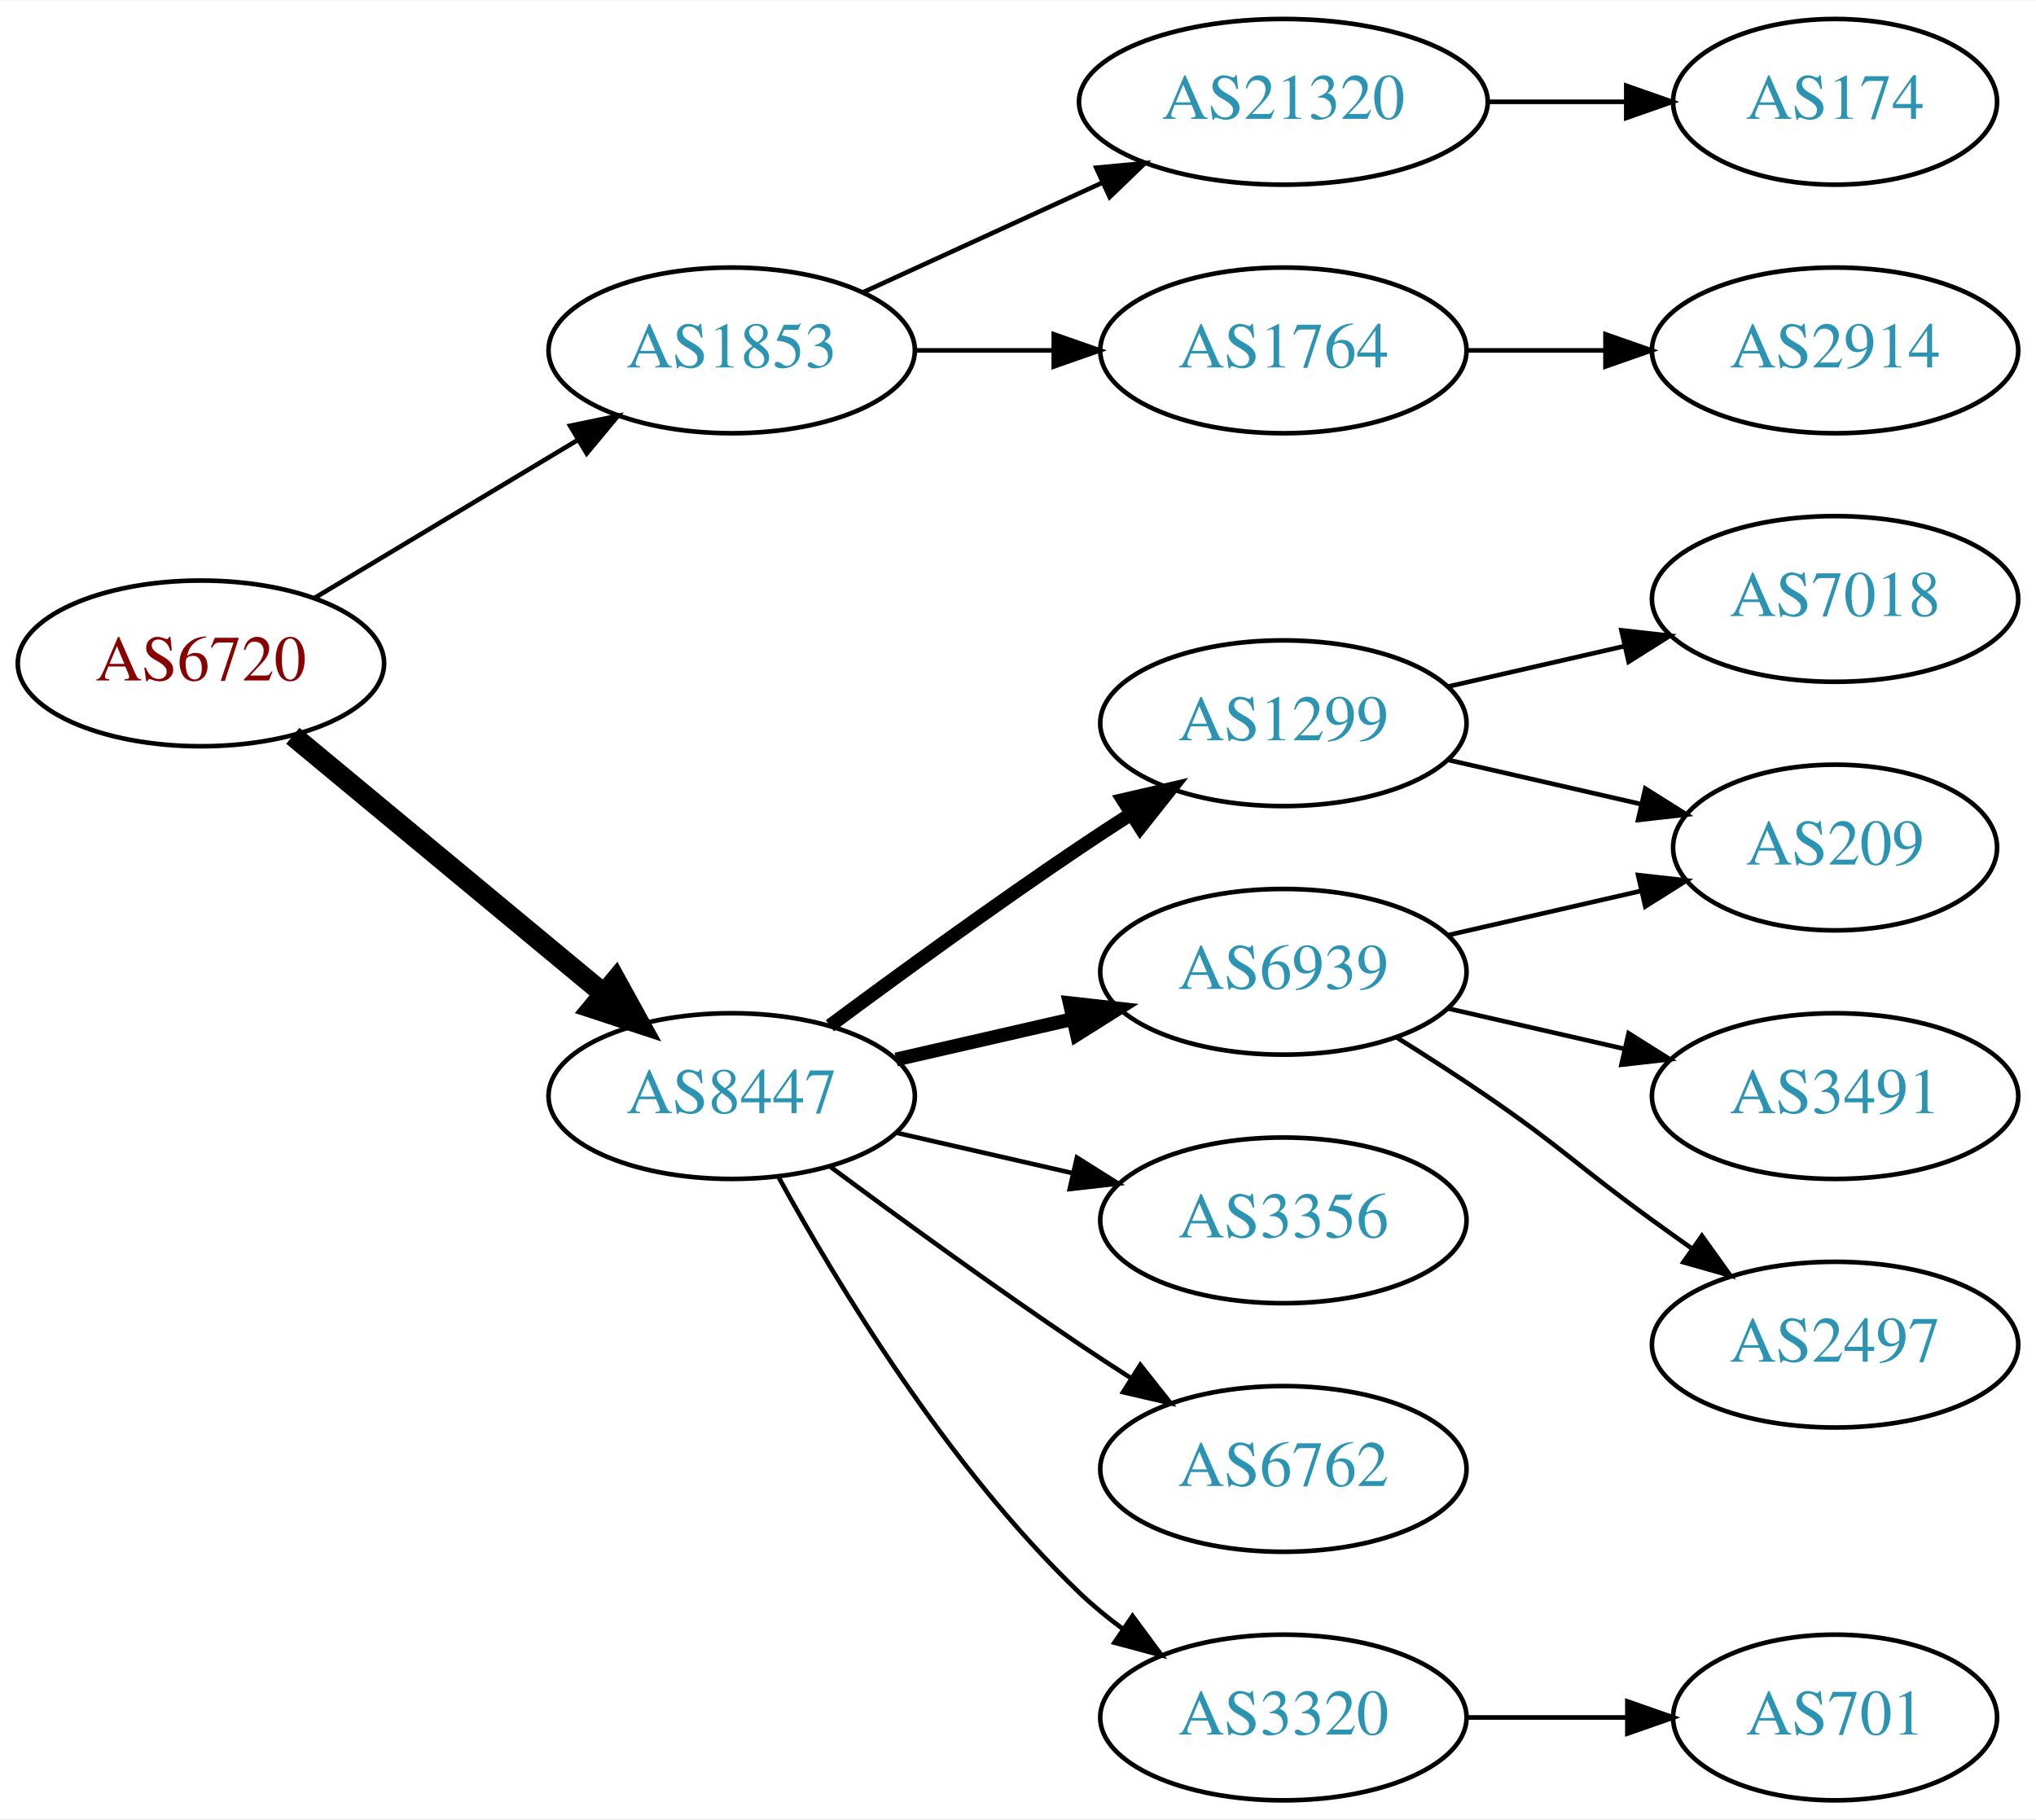
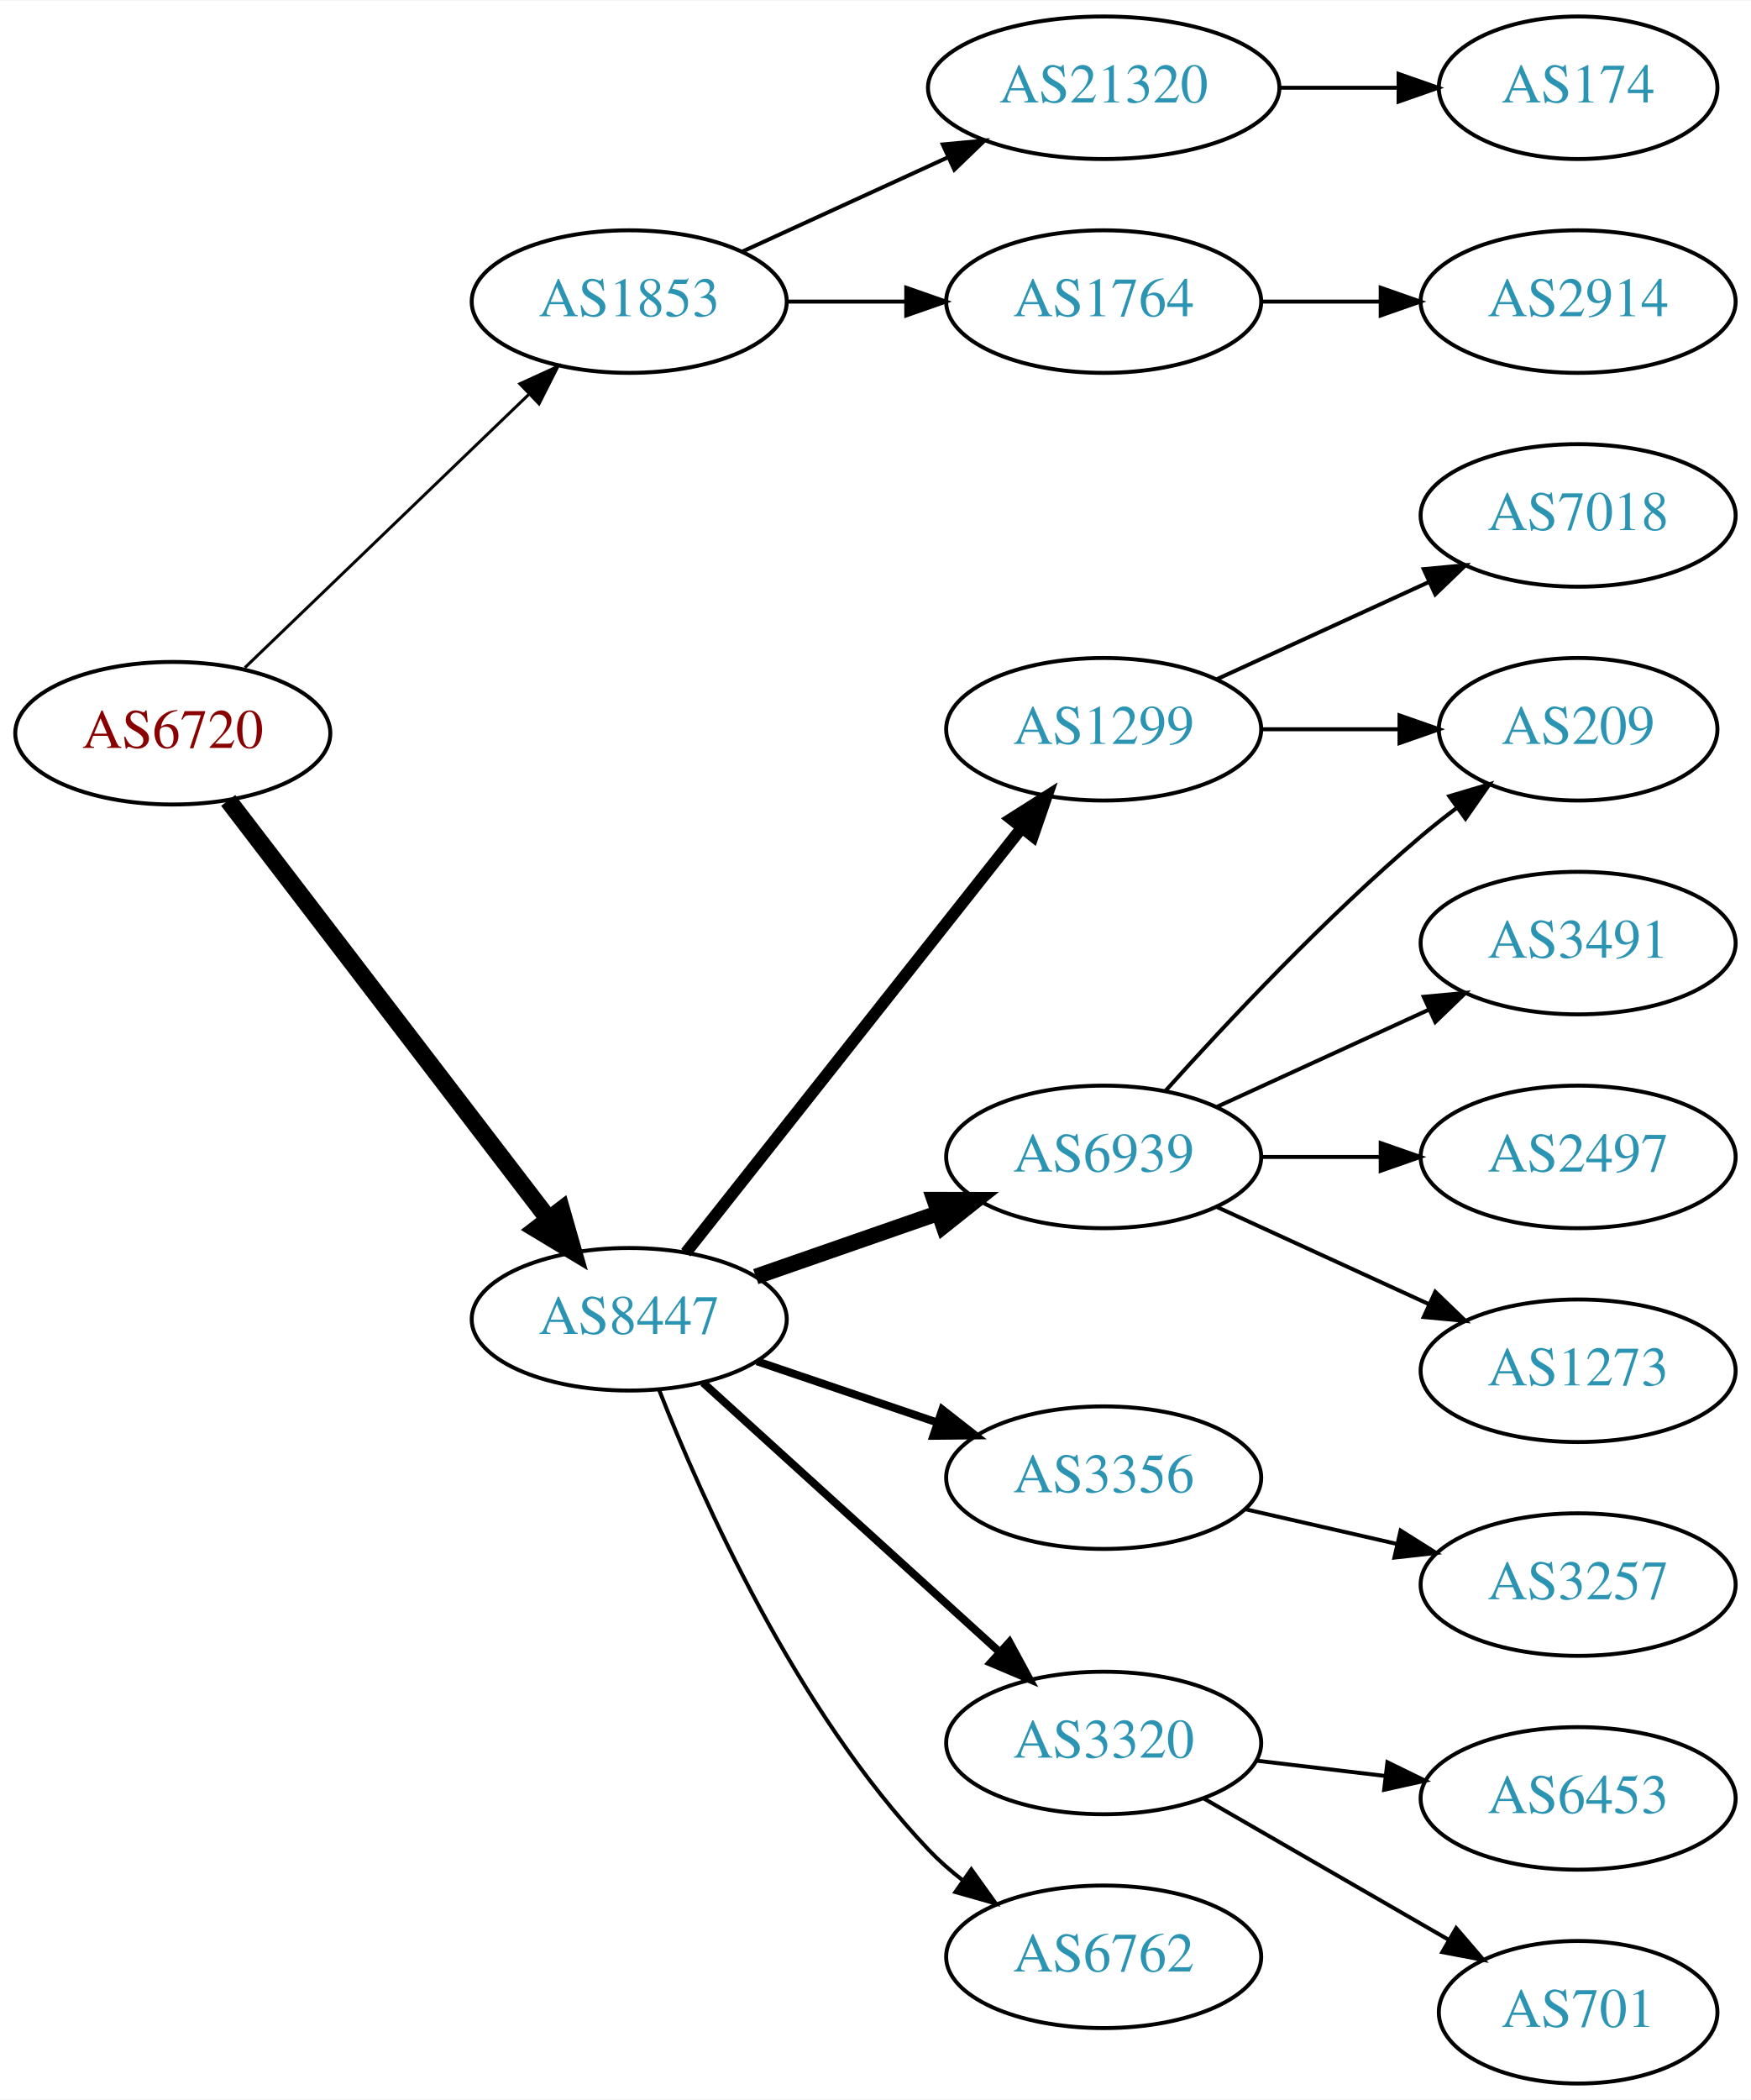
- <svg xmlns="http://www.w3.org/2000/svg" xmlns:xlink="http://www.w3.org/1999/xlink" width="442pt" height="395pt" viewBox="0.00 0.00 442.27 395.00">
-   <g id="graph0" class="graph" transform="scale(1 1) rotate(0) translate(4 391)">
-     <polygon fill="white" stroke="none" points="-4,4 -4,-391 438.271,-391 438.271,4 -4,4" />
+ <svg xmlns="http://www.w3.org/2000/svg" xmlns:xlink="http://www.w3.org/1999/xlink" width="442pt" height="530pt" viewBox="0.00 0.00 442.27 530.00">
+   <g id="graph0" class="graph" transform="scale(1 1) rotate(0) translate(4 526)">
+     <polygon fill="white" stroke="none" points="-4,4 -4,-526 438.271,-526 438.271,4 -4,4" />
    <g id="node1" class="node">
      <g id="a_node1">
        <a xlink:href="/asn/6720" xlink:title="AS6720 ~ MAGWIEN [AT]">
-           <ellipse fill="#ffffff" stroke="black" cx="39.647" cy="-247" rx="39.794" ry="18" />
-           <text text-anchor="middle" x="39.647" y="-243.3" font-family="Times,serif" font-size="14.00" fill="#880000">AS6720</text>
+           <ellipse fill="#ffffff" stroke="black" cx="39.647" cy="-341" rx="39.794" ry="18" />
+           <text text-anchor="middle" x="39.647" y="-337.3" font-family="Times,serif" font-size="14.00" fill="#880000">AS6720</text>
        </a>
      </g>
    </g>
    <g id="node2" class="node">
      <g id="a_node2">
        <a xlink:href="/asn/1853" xlink:title="AS1853 ~ ACOnet Backbone [AT]">
-           <ellipse fill="#ffffff" stroke="black" cx="154.939" cy="-315" rx="39.794" ry="18" />
-           <text text-anchor="middle" x="154.939" y="-311.3" font-family="Times,serif" font-size="14.00" fill="#2c94b3">AS1853</text>
+           <ellipse fill="#ffffff" stroke="black" cx="154.939" cy="-450" rx="39.794" ry="18" />
+           <text text-anchor="middle" x="154.939" y="-446.3" font-family="Times,serif" font-size="14.00" fill="#2c94b3">AS1853</text>
        </a>
      </g>
    </g>
    <g id="edge1" class="edge">
-       <path fill="none" stroke="black" d="M64.396,-261.255C81.013,-271.229 103.409,-284.671 121.646,-295.617" />
-       <polygon fill="black" stroke="black" points="119.845,-298.618 130.221,-300.764 123.448,-292.616 119.845,-298.618" />
+       <path fill="none" stroke="black" stroke-width="0.75" d="M57.853,-357.555C77.012,-375.988 108.12,-405.917 129.73,-426.708" />
+       <polygon fill="black" stroke="black" stroke-width="0.75" points="127.309,-429.236 136.942,-433.647 132.162,-424.191 127.309,-429.236" />
    </g>
    <g id="node3" class="node">
      <g id="a_node3">
        <a xlink:href="/asn/8447" xlink:title="AS8447 ~ A1 Telekom Austria AG [AT]">
-           <ellipse fill="#ffffff" stroke="black" cx="154.939" cy="-153" rx="39.794" ry="18" />
-           <text text-anchor="middle" x="154.939" y="-149.3" font-family="Times,serif" font-size="14.00" fill="#2c94b3">AS8447</text>
+           <ellipse fill="#ffffff" stroke="black" cx="154.939" cy="-193" rx="39.794" ry="18" />
+           <text text-anchor="middle" x="154.939" y="-189.3" font-family="Times,serif" font-size="14.00" fill="#2c94b3">AS8447</text>
        </a>
      </g>
    </g>
    <g id="edge2" class="edge">
-       <path fill="none" stroke="black" stroke-width="4.5" d="M59.609,-231.267C78.072,-215.948 106.308,-192.52 127.079,-175.287" />
-       <polygon fill="black" stroke="black" stroke-width="4.5" points="129.733,-178.2 134.915,-168.785 124.705,-172.14 129.733,-178.2" />
+       <path fill="none" stroke="black" stroke-width="4.5" d="M53.643,-324.023C73.512,-298.066 111.562,-248.36 134.656,-218.191" />
+       <polygon fill="black" stroke="black" stroke-width="4.5" points="137.794,-220.569 140.746,-210.235 131.541,-215.783 137.794,-220.569" />
    </g>
    <g id="node4" class="node">
      <g id="a_node4">
        <a xlink:href="/asn/21320" xlink:title="AS21320 ~ GEANT Vereniging [EU]">
-           <ellipse fill="#ffffff" stroke="black" cx="274.782" cy="-369" rx="44.393" ry="18" />
-           <text text-anchor="middle" x="274.782" y="-365.3" font-family="Times,serif" font-size="14.00" fill="#2c94b3">AS21320</text>
+           <ellipse fill="#ffffff" stroke="black" cx="274.782" cy="-504" rx="44.393" ry="18" />
+           <text text-anchor="middle" x="274.782" y="-500.3" font-family="Times,serif" font-size="14.00" fill="#2c94b3">AS21320</text>
        </a>
      </g>
    </g>
    <g id="edge3" class="edge">
-       <path fill="none" stroke="black" d="M183.568,-327.661C199.066,-334.762 218.633,-343.728 235.579,-351.494" />
-       <polygon fill="black" stroke="black" points="234.133,-354.681 244.682,-355.665 237.049,-348.317 234.133,-354.681" />
+       <path fill="none" stroke="black" d="M183.568,-462.661C199.066,-469.762 218.633,-478.728 235.579,-486.494" />
+       <polygon fill="black" stroke="black" points="234.133,-489.681 244.682,-490.665 237.049,-483.317 234.133,-489.681" />
    </g>
    <g id="node5" class="node">
      <g id="a_node5">
        <a xlink:href="/asn/1764" xlink:title="AS1764 ~ NEXTLAYER-AS [AT]">
-           <ellipse fill="#ffffff" stroke="black" cx="274.782" cy="-315" rx="39.794" ry="18" />
-           <text text-anchor="middle" x="274.782" y="-311.3" font-family="Times,serif" font-size="14.00" fill="#2c94b3">AS1764</text>
+           <ellipse fill="#ffffff" stroke="black" cx="274.782" cy="-450" rx="39.794" ry="18" />
+           <text text-anchor="middle" x="274.782" y="-446.3" font-family="Times,serif" font-size="14.00" fill="#2c94b3">AS1764</text>
        </a>
      </g>
    </g>
    <g id="edge4" class="edge">
-       <path fill="none" stroke="black" d="M194.852,-315C204.405,-315 214.755,-315 224.718,-315" />
-       <polygon fill="black" stroke="black" points="224.91,-318.5 234.91,-315 224.91,-311.5 224.91,-318.5" />
+       <path fill="none" stroke="black" d="M194.852,-450C204.405,-450 214.755,-450 224.718,-450" />
+       <polygon fill="black" stroke="black" points="224.91,-453.5 234.91,-450 224.91,-446.5 224.91,-453.5" />
    </g>
    <g id="node8" class="node">
      <g id="a_node8">
        <a xlink:href="/asn/1299" xlink:title="AS1299 ~ Telia Carrier [EU]">
-           <ellipse fill="#ffffff" stroke="black" cx="274.782" cy="-234" rx="39.794" ry="18" />
-           <text text-anchor="middle" x="274.782" y="-230.3" font-family="Times,serif" font-size="14.00" fill="#2c94b3">AS1299</text>
+           <ellipse fill="#ffffff" stroke="black" cx="274.782" cy="-342" rx="39.794" ry="18" />
+           <text text-anchor="middle" x="274.782" y="-338.3" font-family="Times,serif" font-size="14.00" fill="#2c94b3">AS1299</text>
        </a>
      </g>
    </g>
    <g id="edge7" class="edge">
-       <path fill="none" stroke="black" stroke-width="3" d="M176.27,-168.277C191.132,-179.304 211.877,-194.407 230.586,-207 234.135,-209.389 237.885,-211.839 241.634,-214.242" />
-       <polygon fill="black" stroke="black" stroke-width="3" points="239.96,-217.325 250.282,-219.712 243.702,-211.409 239.96,-217.325" />
+       <path fill="none" stroke="black" stroke-width="3" d="M169.228,-209.803C189.916,-235.96 229.941,-286.568 254.021,-317.014" />
+       <polygon fill="black" stroke="black" stroke-width="3" points="251.412,-319.358 260.361,-325.03 256.903,-315.016 251.412,-319.358" />
    </g>
    <g id="node9" class="node">
      <g id="a_node9">
        <a xlink:href="/asn/6939" xlink:title="AS6939 ~ Hurricane Electric LLC [US]">
-           <ellipse fill="#ffffff" stroke="black" cx="274.782" cy="-180" rx="39.794" ry="18" />
-           <text text-anchor="middle" x="274.782" y="-176.3" font-family="Times,serif" font-size="14.00" fill="#2c94b3">AS6939</text>
+           <ellipse fill="#ffffff" stroke="black" cx="274.782" cy="-234" rx="39.794" ry="18" />
+           <text text-anchor="middle" x="274.782" y="-230.3" font-family="Times,serif" font-size="14.00" fill="#2c94b3">AS6939</text>
        </a>
      </g>
    </g>
    <g id="edge8" class="edge">
-       <path fill="none" stroke="black" stroke-width="3" d="M190.659,-160.955C202.659,-163.704 216.28,-166.825 228.972,-169.733" />
-       <polygon fill="black" stroke="black" stroke-width="3" points="228.375,-173.187 238.904,-172.009 229.938,-166.364 228.375,-173.187" />
+       <path fill="none" stroke="black" stroke-width="4" d="M186.901,-203.772C200.998,-208.677 217.874,-214.548 232.988,-219.807" />
+       <polygon fill="black" stroke="black" stroke-width="4" points="232.023,-223.177 242.618,-223.157 234.323,-216.566 232.023,-223.177" />
    </g>
    <g id="node10" class="node">
      <g id="a_node10">
        <a xlink:href="/asn/3356" xlink:title="AS3356 ~ Level 3 Parent, LLC [US]">
-           <ellipse fill="#ffffff" stroke="black" cx="274.782" cy="-126" rx="39.794" ry="18" />
-           <text text-anchor="middle" x="274.782" y="-122.3" font-family="Times,serif" font-size="14.00" fill="#2c94b3">AS3356</text>
+           <ellipse fill="#ffffff" stroke="black" cx="274.782" cy="-153" rx="39.794" ry="18" />
+           <text text-anchor="middle" x="274.782" y="-149.3" font-family="Times,serif" font-size="14.00" fill="#2c94b3">AS3356</text>
        </a>
      </g>
    </g>
    <g id="edge9" class="edge">
-       <path fill="none" stroke="black" d="M190.659,-145.045C202.659,-142.296 216.28,-139.175 228.972,-136.267" />
-       <polygon fill="black" stroke="black" points="229.938,-139.636 238.904,-133.991 228.375,-132.813 229.938,-139.636" />
+       <path fill="none" stroke="black" stroke-width="2" d="M187.21,-182.386C201.193,-177.639 217.864,-171.981 232.826,-166.902" />
+       <polygon fill="black" stroke="black" stroke-width="2" points="234.021,-170.192 242.366,-163.664 231.771,-163.564 234.021,-170.192" />
    </g>
    <g id="node11" class="node">
      <g id="a_node11">
-         <a xlink:href="/asn/6762" xlink:title="AS6762 ~ TELECOM ITALIA SPARKLE S.p.A. [IT]">
-           <ellipse fill="#ffffff" stroke="black" cx="274.782" cy="-72" rx="39.794" ry="18" />
-           <text text-anchor="middle" x="274.782" y="-68.3" font-family="Times,serif" font-size="14.00" fill="#2c94b3">AS6762</text>
+         <a xlink:href="/asn/3320" xlink:title="AS3320 ~ DTAG [DE]">
+           <ellipse fill="#ffffff" stroke="black" cx="274.782" cy="-86" rx="39.794" ry="18" />
+           <text text-anchor="middle" x="274.782" y="-82.3" font-family="Times,serif" font-size="14.00" fill="#2c94b3">AS3320</text>
        </a>
      </g>
    </g>
    <g id="edge10" class="edge">
-       <path fill="none" stroke="black" d="M176.27,-137.723C191.132,-126.696 211.877,-111.593 230.586,-99 234.135,-96.611 237.885,-94.161 241.634,-91.758" />
-       <polygon fill="black" stroke="black" points="243.702,-94.591 250.282,-86.288 239.96,-88.675 243.702,-94.591" />
+       <path fill="none" stroke="black" stroke-width="2" d="M173.582,-176.981C193.454,-158.937 225.917,-129.461 248.486,-108.969" />
+       <polygon fill="black" stroke="black" stroke-width="2" points="250.969,-111.442 256.019,-102.128 246.263,-106.26 250.969,-111.442" />
    </g>
    <g id="node12" class="node">
      <g id="a_node12">
-         <a xlink:href="/asn/3320" xlink:title="AS3320 ~ DTAG [DE]">
-           <ellipse fill="#ffffff" stroke="black" cx="274.782" cy="-18" rx="39.794" ry="18" />
-           <text text-anchor="middle" x="274.782" y="-14.3" font-family="Times,serif" font-size="14.00" fill="#2c94b3">AS3320</text>
+         <a xlink:href="/asn/6762" xlink:title="AS6762 ~ TELECOM ITALIA SPARKLE S.p.A. [IT]">
+           <ellipse fill="#ffffff" stroke="black" cx="274.782" cy="-32" rx="39.794" ry="18" />
+           <text text-anchor="middle" x="274.782" y="-28.3" font-family="Times,serif" font-size="14.00" fill="#2c94b3">AS6762</text>
        </a>
      </g>
    </g>
    <g id="edge11" class="edge">
-       <path fill="none" stroke="black" d="M165.181,-135.287C177.726,-112.439 201.903,-72.389 230.586,-45 233.454,-42.261 236.643,-39.653 239.952,-37.215" />
-       <polygon fill="black" stroke="black" points="242.015,-40.044 248.311,-31.523 238.076,-34.258 242.015,-40.044" />
+       <path fill="none" stroke="black" d="M162.496,-175.141C173.29,-147.616 197.006,-94.317 230.586,-59 233.176,-56.276 236.096,-53.713 239.166,-51.331" />
+       <polygon fill="black" stroke="black" points="241.345,-54.078 247.517,-45.468 237.322,-48.349 241.345,-54.078" />
    </g>
    <g id="node6" class="node">
      <g id="a_node6">
        <a xlink:href="/asn/174" xlink:title="AS174 ~ Cogent Communications [US]">
-           <ellipse fill="#ffffff" stroke="black" cx="394.625" cy="-369" rx="35.194" ry="18" />
-           <text text-anchor="middle" x="394.625" y="-365.3" font-family="Times,serif" font-size="14.00" fill="#2c94b3">AS174</text>
+           <ellipse fill="#ffffff" stroke="black" cx="394.625" cy="-504" rx="35.194" ry="18" />
+           <text text-anchor="middle" x="394.625" y="-500.3" font-family="Times,serif" font-size="14.00" fill="#2c94b3">AS174</text>
        </a>
      </g>
    </g>
    <g id="edge5" class="edge">
-       <path fill="none" stroke="black" d="M318.993,-369C328.841,-369 339.321,-369 349.218,-369" />
-       <polygon fill="black" stroke="black" points="349.27,-372.5 359.27,-369 349.27,-365.5 349.27,-372.5" />
+       <path fill="none" stroke="black" d="M318.993,-504C328.841,-504 339.321,-504 349.218,-504" />
+       <polygon fill="black" stroke="black" points="349.27,-507.5 359.27,-504 349.27,-500.5 349.27,-507.5" />
    </g>
    <g id="node7" class="node">
      <g id="a_node7">
        <a xlink:href="/asn/2914" xlink:title="AS2914 ~ NTT America, Inc. [US]">
-           <ellipse fill="#ffffff" stroke="black" cx="394.625" cy="-315" rx="39.794" ry="18" />
-           <text text-anchor="middle" x="394.625" y="-311.3" font-family="Times,serif" font-size="14.00" fill="#2c94b3">AS2914</text>
+           <ellipse fill="#ffffff" stroke="black" cx="394.625" cy="-450" rx="39.794" ry="18" />
+           <text text-anchor="middle" x="394.625" y="-446.3" font-family="Times,serif" font-size="14.00" fill="#2c94b3">AS2914</text>
        </a>
      </g>
    </g>
    <g id="edge6" class="edge">
-       <path fill="none" stroke="black" d="M314.695,-315C324.248,-315 334.598,-315 344.56,-315" />
-       <polygon fill="black" stroke="black" points="344.753,-318.5 354.753,-315 344.753,-311.5 344.753,-318.5" />
+       <path fill="none" stroke="black" d="M314.695,-450C324.248,-450 334.598,-450 344.56,-450" />
+       <polygon fill="black" stroke="black" points="344.753,-453.5 354.753,-450 344.753,-446.5 344.753,-453.5" />
    </g>
    <g id="node13" class="node">
      <g id="a_node13">
        <a xlink:href="/asn/209" xlink:title="AS209 ~ CenturyLink Communications, LLC [US]">
-           <ellipse fill="#ffffff" stroke="black" cx="394.625" cy="-207" rx="35.194" ry="18" />
-           <text text-anchor="middle" x="394.625" y="-203.3" font-family="Times,serif" font-size="14.00" fill="#2c94b3">AS209</text>
+           <ellipse fill="#ffffff" stroke="black" cx="394.625" cy="-342" rx="35.194" ry="18" />
+           <text text-anchor="middle" x="394.625" y="-338.3" font-family="Times,serif" font-size="14.00" fill="#2c94b3">AS209</text>
        </a>
      </g>
    </g>
    <g id="edge12" class="edge">
-       <path fill="none" stroke="black" d="M310.501,-226.045C323.594,-223.045 338.616,-219.604 352.257,-216.478" />
-       <polygon fill="black" stroke="black" points="353.398,-219.807 362.364,-214.162 351.835,-212.984 353.398,-219.807" />
+       <path fill="none" stroke="black" d="M314.695,-342C325.782,-342 337.941,-342 349.323,-342" />
+       <polygon fill="black" stroke="black" points="349.505,-345.5 359.505,-342 349.505,-338.5 349.505,-345.5" />
    </g>
    <g id="node14" class="node">
      <g id="a_node14">
        <a xlink:href="/asn/7018" xlink:title="AS7018 ~ AT&amp;T Services, Inc. [US]">
-           <ellipse fill="#ffffff" stroke="black" cx="394.625" cy="-261" rx="39.794" ry="18" />
-           <text text-anchor="middle" x="394.625" y="-257.3" font-family="Times,serif" font-size="14.00" fill="#2c94b3">AS7018</text>
+           <ellipse fill="#ffffff" stroke="black" cx="394.625" cy="-396" rx="39.794" ry="18" />
+           <text text-anchor="middle" x="394.625" y="-392.3" font-family="Times,serif" font-size="14.00" fill="#2c94b3">AS7018</text>
        </a>
      </g>
    </g>
    <g id="edge13" class="edge">
-       <path fill="none" stroke="black" d="M310.501,-241.955C322.501,-244.704 336.122,-247.825 348.815,-250.733" />
-       <polygon fill="black" stroke="black" points="348.217,-254.187 358.746,-253.009 349.78,-247.364 348.217,-254.187" />
-     </g>
-     <g id="edge14" class="edge">
-       <path fill="none" stroke="black" d="M310.501,-187.955C323.594,-190.955 338.616,-194.396 352.257,-197.522" />
-       <polygon fill="black" stroke="black" points="351.835,-201.016 362.364,-199.838 353.398,-194.193 351.835,-201.016" />
+       <path fill="none" stroke="black" d="M303.411,-354.661C319.368,-361.973 339.638,-371.261 356.921,-379.181" />
+       <polygon fill="black" stroke="black" points="355.62,-382.435 366.169,-383.419 358.536,-376.071 355.62,-382.435" />
+     </g>
+     <g id="edge16" class="edge">
+       <path fill="none" stroke="black" d="M290.428,-250.725C305.729,-267.765 330.826,-294.523 354.978,-315 357.83,-317.418 360.895,-319.833 364.007,-322.169" />
+       <polygon fill="black" stroke="black" points="362.08,-325.095 372.235,-328.116 366.18,-319.422 362.08,-325.095" />
    </g>
    <g id="node15" class="node">
      <g id="a_node15">
        <a xlink:href="/asn/3491" xlink:title="AS3491 ~ PCCW Global, Inc. [US]">
-           <ellipse fill="#ffffff" stroke="black" cx="394.625" cy="-153" rx="39.794" ry="18" />
-           <text text-anchor="middle" x="394.625" y="-149.3" font-family="Times,serif" font-size="14.00" fill="#2c94b3">AS3491</text>
-         </a>
-       </g>
-     </g>
-     <g id="edge15" class="edge">
-       <path fill="none" stroke="black" d="M310.501,-172.045C322.501,-169.296 336.122,-166.175 348.815,-163.267" />
-       <polygon fill="black" stroke="black" points="349.78,-166.636 358.746,-160.991 348.217,-159.813 349.78,-166.636" />
+           <ellipse fill="#ffffff" stroke="black" cx="394.625" cy="-288" rx="39.794" ry="18" />
+           <text text-anchor="middle" x="394.625" y="-284.3" font-family="Times,serif" font-size="14.00" fill="#2c94b3">AS3491</text>
+         </a>
+       </g>
+     </g>
+     <g id="edge14" class="edge">
+       <path fill="none" stroke="black" d="M303.411,-246.661C319.368,-253.973 339.638,-263.261 356.921,-271.181" />
+       <polygon fill="black" stroke="black" points="355.62,-274.435 366.169,-275.419 358.536,-268.071 355.62,-274.435" />
    </g>
    <g id="node16" class="node">
      <g id="a_node16">
        <a xlink:href="/asn/2497" xlink:title="AS2497 ~ Internet Initiative Japan Inc. [JP]">
-           <ellipse fill="#ffffff" stroke="black" cx="394.625" cy="-99" rx="39.794" ry="18" />
-           <text text-anchor="middle" x="394.625" y="-95.3" font-family="Times,serif" font-size="14.00" fill="#2c94b3">AS2497</text>
-         </a>
-       </g>
-     </g>
-     <g id="edge16" class="edge">
-       <path fill="none" stroke="black" d="M299.331,-165.784C305.772,-161.76 312.705,-157.301 318.978,-153 335.473,-141.689 338.778,-137.729 354.978,-126 357.781,-123.971 360.712,-121.875 363.653,-119.79" />
-       <polygon fill="black" stroke="black" points="365.704,-122.627 371.868,-114.009 361.675,-116.903 365.704,-122.627" />
+           <ellipse fill="#ffffff" stroke="black" cx="394.625" cy="-234" rx="39.794" ry="18" />
+           <text text-anchor="middle" x="394.625" y="-230.3" font-family="Times,serif" font-size="14.00" fill="#2c94b3">AS2497</text>
+         </a>
+       </g>
+     </g>
+     <g id="edge15" class="edge">
+       <path fill="none" stroke="black" d="M314.695,-234C324.248,-234 334.598,-234 344.56,-234" />
+       <polygon fill="black" stroke="black" points="344.753,-237.5 354.753,-234 344.753,-230.5 344.753,-237.5" />
    </g>
    <g id="node17" class="node">
      <g id="a_node17">
+         <a xlink:href="/asn/1273" xlink:title="AS1273 ~ Vodafone Group PLC [EU]">
+           <ellipse fill="#ffffff" stroke="black" cx="394.625" cy="-180" rx="39.794" ry="18" />
+           <text text-anchor="middle" x="394.625" y="-176.3" font-family="Times,serif" font-size="14.00" fill="#2c94b3">AS1273</text>
+         </a>
+       </g>
+     </g>
+     <g id="edge17" class="edge">
+       <path fill="none" stroke="black" d="M303.411,-221.339C319.368,-214.027 339.638,-204.739 356.921,-196.819" />
+       <polygon fill="black" stroke="black" points="358.536,-199.929 366.169,-192.581 355.62,-193.565 358.536,-199.929" />
+     </g>
+     <g id="node20" class="node">
+       <g id="a_node20">
+         <a xlink:href="/asn/3257" xlink:title="AS3257 ~ GTT [DE]">
+           <ellipse fill="#ffffff" stroke="black" cx="394.625" cy="-126" rx="39.794" ry="18" />
+           <text text-anchor="middle" x="394.625" y="-122.3" font-family="Times,serif" font-size="14.00" fill="#2c94b3">AS3257</text>
+         </a>
+       </g>
+     </g>
+     <g id="edge20" class="edge">
+       <path fill="none" stroke="black" d="M310.501,-145.045C322.501,-142.296 336.122,-139.175 348.815,-136.267" />
+       <polygon fill="black" stroke="black" points="349.78,-139.636 358.746,-133.991 348.217,-132.813 349.78,-139.636" />
+     </g>
+     <g id="node18" class="node">
+       <g id="a_node18">
+         <a xlink:href="/asn/6453" xlink:title="AS6453 ~ TATA COMMUNICATIONS (AMERICA) INC [US]">
+           <ellipse fill="#ffffff" stroke="black" cx="394.625" cy="-72" rx="39.794" ry="18" />
+           <text text-anchor="middle" x="394.625" y="-68.3" font-family="Times,serif" font-size="14.00" fill="#2c94b3">AS6453</text>
+         </a>
+       </g>
+     </g>
+     <g id="edge18" class="edge">
+       <path fill="none" stroke="black" d="M313.392,-81.532C323.703,-80.307 335.021,-78.962 345.821,-77.679" />
+       <polygon fill="black" stroke="black" points="346.45,-81.129 355.968,-76.474 345.624,-74.178 346.45,-81.129" />
+     </g>
+     <g id="node19" class="node">
+       <g id="a_node19">
        <a xlink:href="/asn/701" xlink:title="AS701 ~ UUNET [US]">
          <ellipse fill="#ffffff" stroke="black" cx="394.625" cy="-18" rx="35.194" ry="18" />
          <text text-anchor="middle" x="394.625" y="-14.3" font-family="Times,serif" font-size="14.00" fill="#2c94b3">AS701</text>
        </a>
      </g>
    </g>
-     <g id="edge17" class="edge">
-       <path fill="none" stroke="black" d="M314.695,-18C325.782,-18 337.941,-18 349.323,-18" />
-       <polygon fill="black" stroke="black" points="349.505,-21.5 359.505,-18 349.505,-14.5 349.505,-21.5" />
+     <g id="edge19" class="edge">
+       <path fill="none" stroke="black" d="M299.914,-72.075C317.818,-61.744 342.399,-47.559 361.894,-36.31" />
+       <polygon fill="black" stroke="black" points="363.814,-39.243 370.726,-31.213 360.316,-33.18 363.814,-39.243" />
    </g>
  </g>
</svg>
